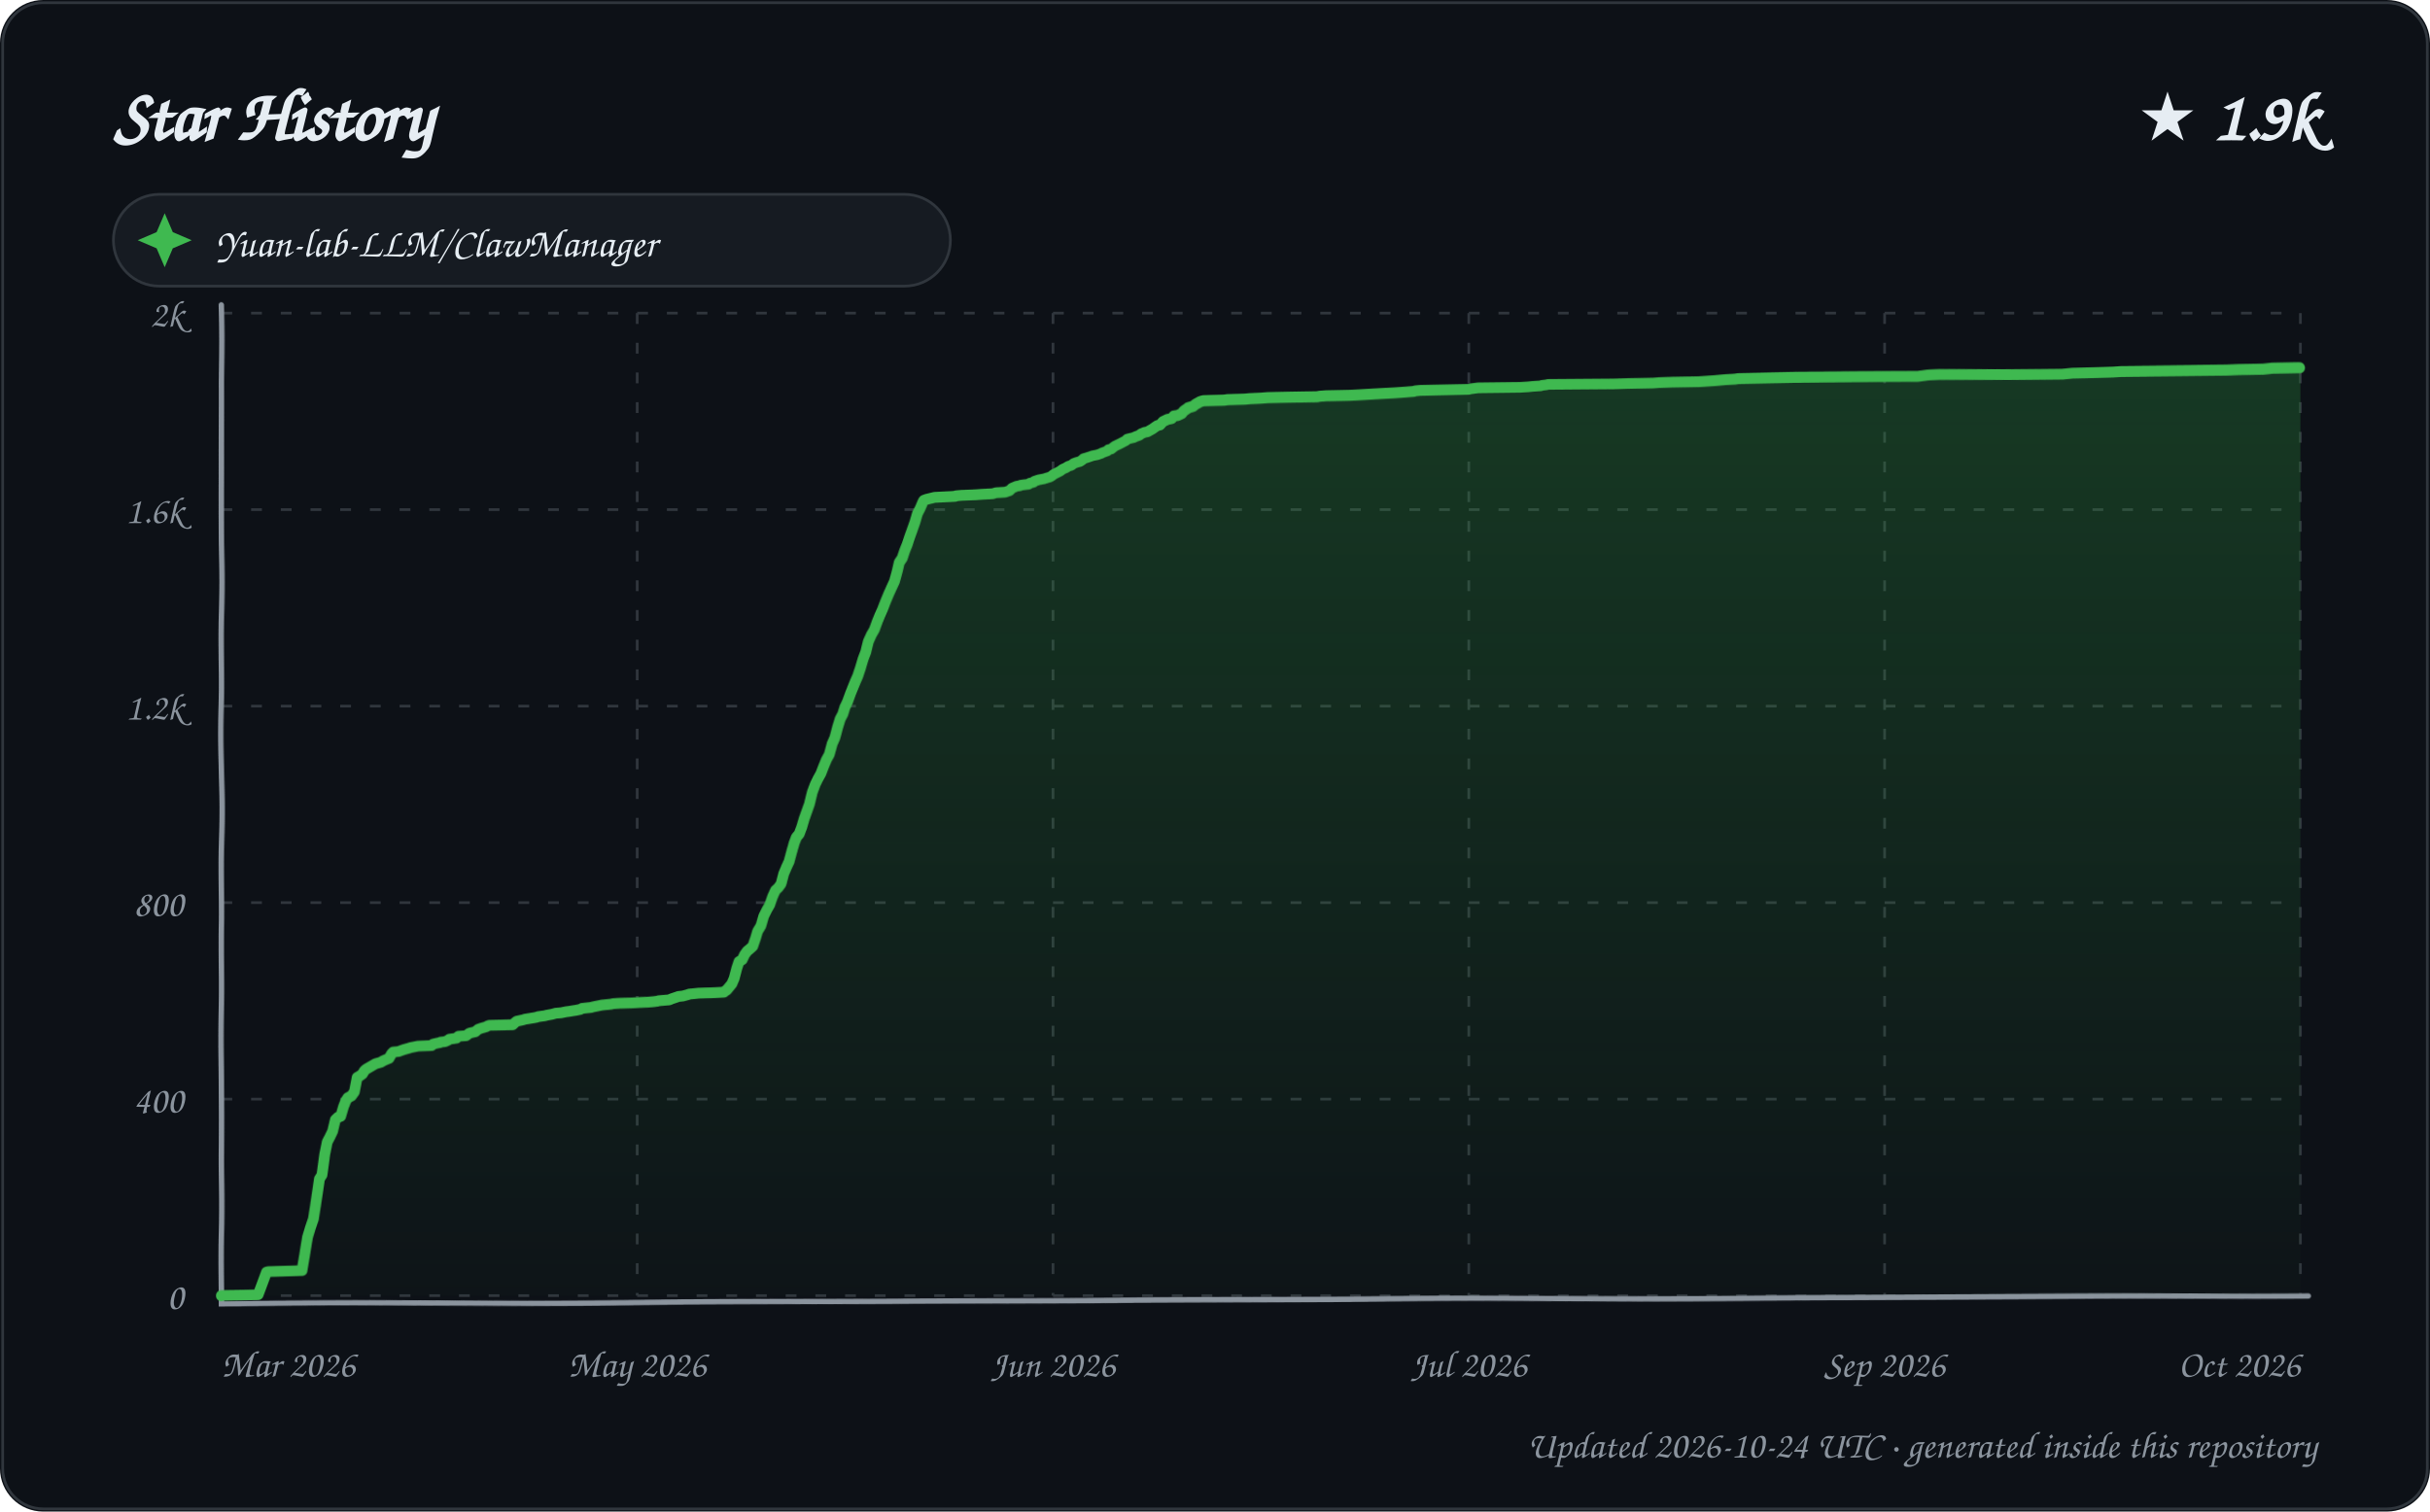
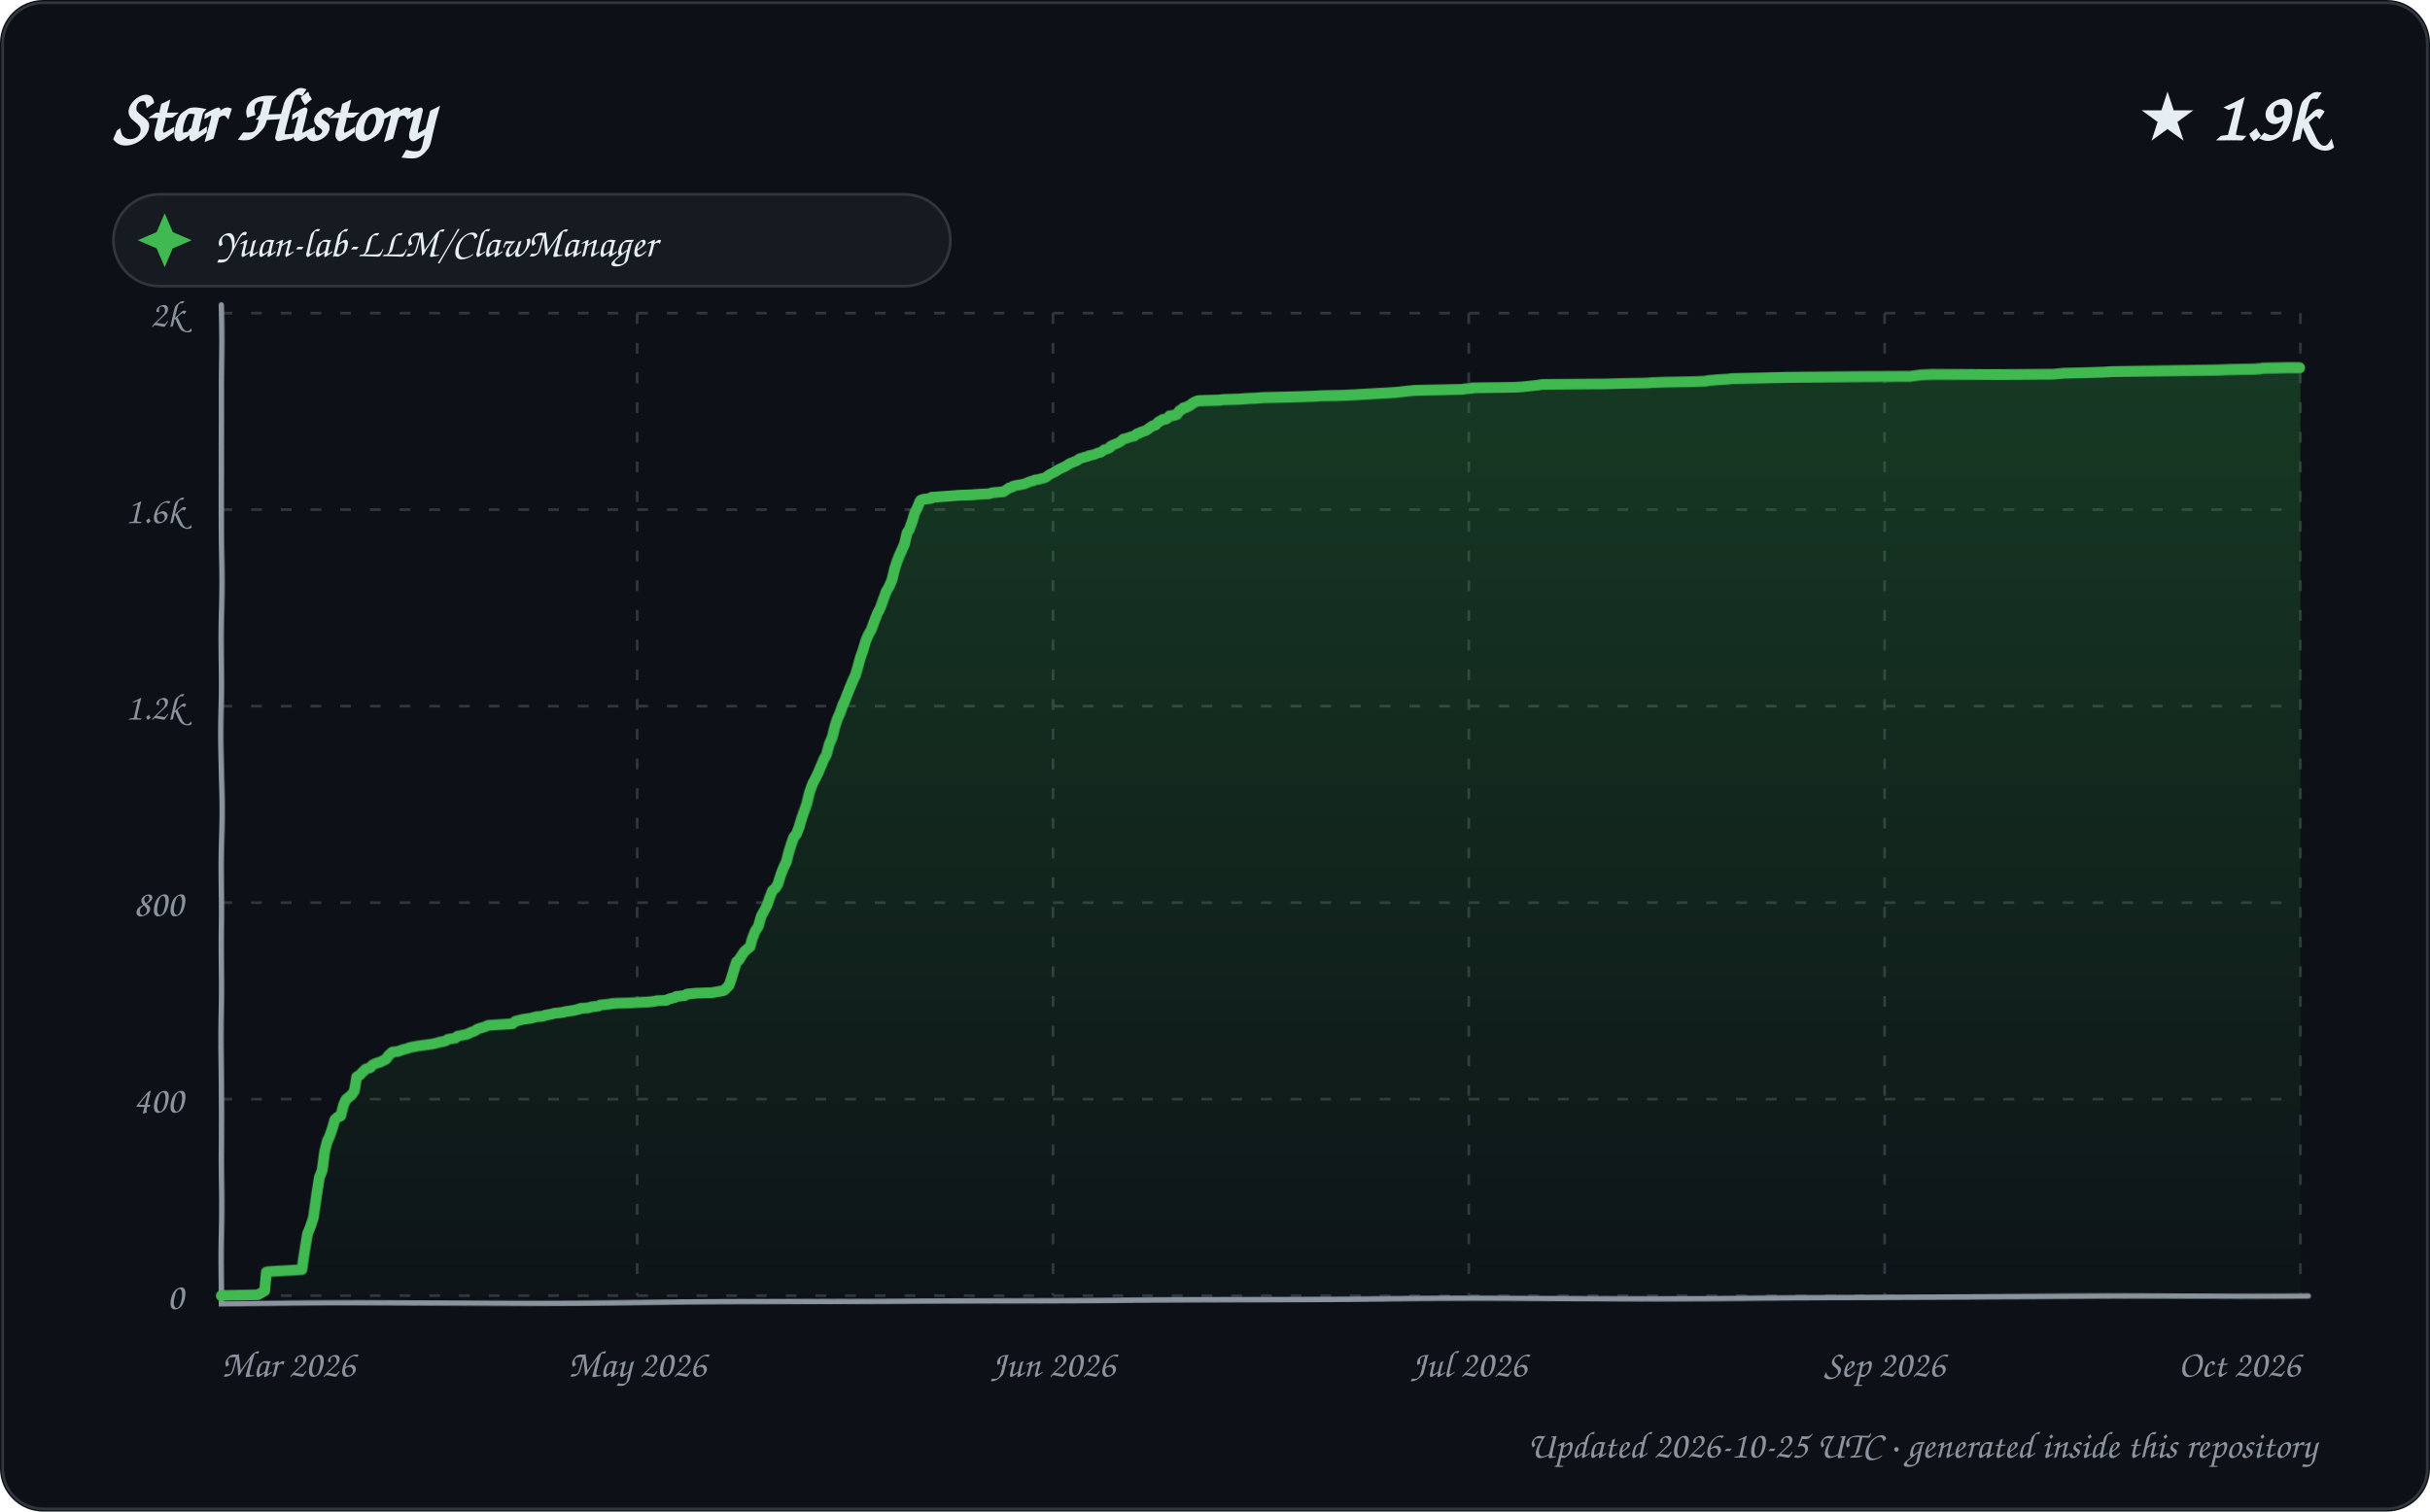
<svg xmlns="http://www.w3.org/2000/svg" width="900" height="560" viewBox="0 0 900 560" role="img" aria-labelledby="title description">
  <defs>
    <linearGradient id="area" x1="0" y1="0" x2="0" y2="1">
      <stop offset="0%" stop-color="#2ea043" stop-opacity="0.28" />
      <stop offset="100%" stop-color="#2ea043" stop-opacity="0.02" />
    </linearGradient>
    <filter id="sketch" x="-3%" y="-3%" width="106%" height="106%">
      <feTurbulence type="fractalNoise" baseFrequency="0.012 0.035" numOctaves="1" seed="23" result="noise" />
      <feDisplacementMap in="SourceGraphic" in2="noise" scale="1.35" xChannelSelector="R" yChannelSelector="G" />
    </filter>
    <style>
      text { font-family: "Comic Sans MS", "Segoe Print", "Bradley Hand", ui-rounded, cursive; fill: #e6edf3; }
      .tick { font-size: 14px; fill: #8b949e; }
      .empty { font-size: 21px; fill: #8b949e; }
    </style>
  </defs>
  <rect width="900" height="560" rx="16" fill="#0d1117" />
  <rect x="1" y="1" width="898" height="558" rx="15" fill="none" stroke="#30363d" />
  <text x="42" y="52" font-size="27" font-weight="700">Star History</text>
  <text x="858" y="52" text-anchor="end" font-size="25" font-weight="700">★ 1.9k</text>
  <g transform="translate(42 72)">
    <rect width="310" height="34" rx="17" fill="#161b22" stroke="#30363d" />
    <path d="M 19 7 L 22 14 L 29 17 L 22 20 L 19 27 L 16 20 L 9 17 L 16 14 Z" fill="#3fb950" />
    <text x="38" y="23" font-size="15">Yuan-lab-LLM/ClawManager</text>
  </g>
  <g>
    <path d="M 82 480.00 L 852 480.00" stroke="#30363d" stroke-width="1" stroke-dasharray="4 7" />
    <text x="68" y="485.00" text-anchor="end" class="tick">0</text>
    <path d="M 82 407.20 L 852 407.20" stroke="#30363d" stroke-width="1" stroke-dasharray="4 7" />
    <text x="68" y="412.20" text-anchor="end" class="tick">400</text>
    <path d="M 82 334.40 L 852 334.40" stroke="#30363d" stroke-width="1" stroke-dasharray="4 7" />
    <text x="68" y="339.40" text-anchor="end" class="tick">800</text>
    <path d="M 82 261.60 L 852 261.60" stroke="#30363d" stroke-width="1" stroke-dasharray="4 7" />
    <text x="68" y="266.60" text-anchor="end" class="tick">1.2k</text>
    <path d="M 82 188.80 L 852 188.80" stroke="#30363d" stroke-width="1" stroke-dasharray="4 7" />
    <text x="68" y="193.80" text-anchor="end" class="tick">1.6k</text>
    <path d="M 82 116.00 L 852 116.00" stroke="#30363d" stroke-width="1" stroke-dasharray="4 7" />
    <text x="68" y="121.00" text-anchor="end" class="tick">2k</text>
    <path d="M 82.00 116 L 82.00 480" stroke="#30363d" stroke-width="1" stroke-dasharray="4 7" />
    <text x="82.00" y="510" text-anchor="start" class="tick">Mar 2026</text>
    <path d="M 236.00 116 L 236.00 480" stroke="#30363d" stroke-width="1" stroke-dasharray="4 7" />
    <text x="236.00" y="510" text-anchor="middle" class="tick">May 2026</text>
    <path d="M 390.00 116 L 390.00 480" stroke="#30363d" stroke-width="1" stroke-dasharray="4 7" />
    <text x="390.00" y="510" text-anchor="middle" class="tick">Jun 2026</text>
    <path d="M 544.00 116 L 544.00 480" stroke="#30363d" stroke-width="1" stroke-dasharray="4 7" />
    <text x="544.00" y="510" text-anchor="middle" class="tick">Jul 2026</text>
    <path d="M 698.00 116 L 698.00 480" stroke="#30363d" stroke-width="1" stroke-dasharray="4 7" />
    <text x="698.00" y="510" text-anchor="middle" class="tick">Sep 2026</text>
    <path d="M 852.00 116 L 852.00 480" stroke="#30363d" stroke-width="1" stroke-dasharray="4 7" />
    <text x="852.00" y="510" text-anchor="end" class="tick">Oct 2026</text>
    <path d="M 82 113 L 82 483 L 855 480" fill="none" stroke="#8b949e" stroke-width="2" stroke-linecap="round" filter="url(#sketch)" />
-     <path d="M 82.00 480.00 L 82.00 479.82 L 95.55 479.64 L 98.78 471.08 L 99.45 470.90 L 111.99 470.54 L 112.97 464.89 L 113.99 458.16 L 114.94 454.88 L 116.00 451.61 L 117.00 443.96 L 117.99 436.87 L 118.92 435.41 L 119.99 427.58 L 120.92 423.03 L 121.89 421.21 L 122.95 419.03 L 123.96 414.84 L 124.94 413.93 L 125.94 413.57 L 126.97 410.11 L 127.83 407.93 L 128.55 406.84 L 129.93 406.11 L 130.97 404.65 L 131.97 399.37 L 132.93 398.83 L 133.95 398.10 L 134.70 396.83 L 135.37 396.28 L 137.91 394.82 L 138.85 394.28 L 140.82 393.73 L 141.71 393.19 L 142.98 392.64 L 143.90 392.28 L 144.98 390.46 L 145.56 389.91 L 147.53 389.73 L 148.48 389.36 L 149.53 389.00 L 151.52 388.45 L 152.03 388.27 L 154.79 387.73 L 159.79 387.54 L 160.34 387.00 L 161.93 386.63 L 162.91 386.45 L 163.14 386.27 L 164.78 386.09 L 165.95 385.54 L 166.38 385.18 L 169.00 384.81 L 169.77 384.09 L 172.57 383.90 L 173.75 382.99 L 174.42 382.81 L 176.00 382.45 L 176.83 381.72 L 177.03 381.54 L 178.08 381.17 L 179.99 380.63 L 180.61 380.26 L 181.14 380.08 L 189.85 379.90 L 190.84 378.99 L 191.29 378.63 L 193.81 378.08 L 194.29 377.90 L 197.77 377.35 L 198.75 377.17 L 199.11 376.99 L 201.80 376.62 L 202.44 376.44 L 204.42 376.08 L 205.80 375.71 L 207.85 375.53 L 209.59 375.17 L 210.93 374.99 L 212.03 374.80 L 213.26 374.62 L 214.96 374.26 L 215.63 373.89 L 218.91 373.53 L 219.49 373.35 L 222.98 372.62 L 226.32 372.26 L 227.13 372.07 L 229.50 371.89 L 234.21 371.71 L 236.69 371.53 L 240.11 371.35 L 242.12 371.16 L 243.41 370.98 L 244.00 370.80 L 247.88 370.44 L 248.66 370.07 L 250.79 369.34 L 251.25 369.16 L 252.87 368.98 L 254.84 368.43 L 255.22 368.25 L 257.05 368.07 L 258.73 367.89 L 264.41 367.71 L 267.99 367.52 L 268.59 366.98 L 269.00 366.80 L 270.99 364.43 L 271.89 362.43 L 272.96 358.61 L 273.79 356.24 L 275.00 355.51 L 275.90 353.69 L 276.84 352.42 L 277.95 351.51 L 278.99 350.60 L 280.00 347.69 L 280.74 345.14 L 281.94 343.14 L 282.87 339.68 L 283.99 337.31 L 284.99 335.49 L 285.95 332.40 L 286.96 330.03 L 287.93 329.12 L 288.97 327.67 L 289.94 323.84 L 291.00 321.30 L 291.95 319.29 L 292.99 315.65 L 293.99 312.38 L 294.88 310.19 L 295.97 308.92 L 296.97 306.37 L 297.99 303.10 L 298.86 300.73 L 299.95 297.64 L 300.95 293.27 L 301.96 290.36 L 302.99 288.17 L 303.98 286.35 L 304.94 283.80 L 305.96 281.26 L 306.96 279.44 L 307.97 275.61 L 308.94 273.43 L 309.98 269.61 L 310.98 266.51 L 311.98 264.69 L 312.81 262.15 L 313.81 260.14 L 314.96 257.05 L 315.94 254.68 L 316.88 252.50 L 317.83 250.50 L 318.89 247.59 L 319.99 244.13 L 320.98 241.58 L 321.89 237.76 L 322.98 235.21 L 323.98 233.39 L 325.00 230.30 L 325.91 227.93 L 326.82 225.75 L 327.98 222.47 L 328.97 219.92 L 329.99 217.56 L 330.97 215.37 L 331.99 211.73 L 332.81 208.46 L 333.96 206.82 L 334.95 204.09 L 335.97 201.72 L 336.97 198.81 L 337.85 196.44 L 338.97 193.35 L 339.87 190.26 L 340.92 188.25 L 342.00 185.71 L 342.27 185.34 L 343.23 184.98 L 346.26 184.25 L 353.89 183.89 L 354.14 183.70 L 356.30 183.52 L 361.34 183.34 L 363.91 183.16 L 367.72 182.98 L 368.98 182.61 L 372.37 182.43 L 373.99 181.88 L 374.88 180.97 L 375.29 180.79 L 376.56 180.25 L 377.81 180.06 L 378.04 179.88 L 379.29 179.70 L 380.99 179.52 L 381.41 179.15 L 382.81 178.79 L 383.13 178.43 L 384.72 177.88 L 386.64 177.52 L 388.98 176.79 L 389.78 176.24 L 390.17 175.88 L 391.93 174.97 L 392.62 174.60 L 393.56 173.88 L 394.78 173.33 L 395.61 172.78 L 396.73 172.42 L 397.66 171.69 L 398.63 171.33 L 399.95 170.96 L 400.95 170.24 L 401.26 169.87 L 402.49 169.51 L 404.56 168.78 L 406.32 168.42 L 407.86 167.87 L 408.04 167.69 L 409.99 166.96 L 410.46 166.41 L 411.45 166.23 L 412.73 165.14 L 413.85 164.59 L 414.93 164.05 L 415.59 163.68 L 416.92 162.96 L 417.43 162.41 L 418.89 162.05 L 419.76 161.86 L 420.46 161.50 L 421.95 160.95 L 422.57 160.41 L 423.89 159.86 L 424.92 159.68 L 425.55 159.32 L 426.83 158.59 L 427.85 157.86 L 428.70 157.31 L 429.60 157.13 L 430.77 155.86 L 431.98 155.31 L 432.27 155.13 L 433.97 154.77 L 434.79 153.86 L 436.21 153.67 L 437.78 152.95 L 438.52 152.04 L 439.93 151.13 L 440.10 150.94 L 441.99 150.40 L 442.92 149.67 L 443.96 149.12 L 444.59 148.76 L 445.82 148.40 L 453.62 148.21 L 454.80 148.03 L 461.14 147.85 L 463.23 147.67 L 467.26 147.49 L 469.66 147.30 L 477.48 147.12 L 487.94 146.94 L 488.80 146.76 L 491.22 146.58 L 499.93 146.39 L 503.36 146.21 L 506.38 146.03 L 512.73 145.67 L 516.40 145.48 L 519.08 145.30 L 523.66 144.94 L 524.04 144.76 L 526.00 144.57 L 534.80 144.39 L 543.83 144.21 L 544.45 144.03 L 547.32 143.66 L 562.91 143.48 L 565.89 143.30 L 567.64 143.12 L 570.53 142.94 L 571.03 142.75 L 572.55 142.57 L 573.41 142.39 L 597.49 142.21 L 602.78 142.03 L 612.21 141.84 L 614.39 141.66 L 619.28 141.48 L 629.22 141.30 L 634.89 140.93 L 636.92 140.75 L 638.96 140.57 L 642.57 140.39 L 643.71 140.21 L 654.15 140.02 L 664.56 139.84 L 710.45 139.66 L 714.53 139.11 L 718.37 138.93 L 744.90 138.75 L 763.87 138.57 L 767.60 138.20 L 775.65 138.02 L 782.58 137.84 L 785.47 137.66 L 805.15 137.48 L 824.74 137.29 L 829.28 137.11 L 838.39 136.93 L 841.78 136.57 L 851.23 136.38 L 852.00 136.38 L 852.00 480.00 L 82.00 480.00 Z" fill="url(#area)" />
-     <path d="M 82.00 480.00 L 82.00 479.82 L 95.55 479.64 L 98.78 471.08 L 99.45 470.90 L 111.99 470.54 L 112.97 464.89 L 113.99 458.16 L 114.94 454.88 L 116.00 451.61 L 117.00 443.96 L 117.99 436.87 L 118.92 435.41 L 119.99 427.58 L 120.92 423.03 L 121.89 421.21 L 122.95 419.03 L 123.96 414.84 L 124.94 413.93 L 125.94 413.57 L 126.97 410.11 L 127.83 407.93 L 128.55 406.84 L 129.93 406.11 L 130.97 404.65 L 131.97 399.37 L 132.93 398.83 L 133.95 398.10 L 134.70 396.83 L 135.37 396.28 L 137.91 394.82 L 138.85 394.28 L 140.82 393.73 L 141.71 393.19 L 142.98 392.64 L 143.90 392.28 L 144.98 390.46 L 145.56 389.91 L 147.53 389.73 L 148.48 389.36 L 149.53 389.00 L 151.52 388.45 L 152.03 388.27 L 154.79 387.73 L 159.79 387.54 L 160.34 387.00 L 161.93 386.63 L 162.91 386.45 L 163.14 386.27 L 164.78 386.09 L 165.95 385.54 L 166.38 385.18 L 169.00 384.81 L 169.77 384.09 L 172.57 383.90 L 173.75 382.99 L 174.42 382.81 L 176.00 382.45 L 176.83 381.72 L 177.03 381.54 L 178.08 381.17 L 179.99 380.63 L 180.61 380.26 L 181.14 380.08 L 189.85 379.90 L 190.84 378.99 L 191.29 378.63 L 193.81 378.08 L 194.29 377.90 L 197.77 377.35 L 198.75 377.17 L 199.11 376.99 L 201.80 376.62 L 202.44 376.44 L 204.42 376.08 L 205.80 375.71 L 207.85 375.53 L 209.59 375.17 L 210.93 374.99 L 212.03 374.80 L 213.26 374.62 L 214.96 374.26 L 215.63 373.89 L 218.91 373.53 L 219.49 373.35 L 222.98 372.62 L 226.32 372.26 L 227.13 372.07 L 229.50 371.89 L 234.21 371.71 L 236.69 371.53 L 240.11 371.35 L 242.12 371.16 L 243.41 370.98 L 244.00 370.80 L 247.88 370.44 L 248.66 370.07 L 250.79 369.34 L 251.25 369.16 L 252.87 368.98 L 254.84 368.43 L 255.22 368.25 L 257.05 368.07 L 258.73 367.89 L 264.41 367.71 L 267.99 367.52 L 268.59 366.98 L 269.00 366.80 L 270.99 364.43 L 271.89 362.43 L 272.96 358.61 L 273.79 356.24 L 275.00 355.51 L 275.90 353.69 L 276.84 352.42 L 277.95 351.51 L 278.99 350.60 L 280.00 347.69 L 280.74 345.14 L 281.94 343.14 L 282.87 339.68 L 283.99 337.31 L 284.99 335.49 L 285.95 332.40 L 286.96 330.03 L 287.93 329.12 L 288.97 327.67 L 289.94 323.84 L 291.00 321.30 L 291.95 319.29 L 292.99 315.65 L 293.99 312.38 L 294.88 310.19 L 295.97 308.92 L 296.97 306.37 L 297.99 303.10 L 298.86 300.73 L 299.95 297.64 L 300.95 293.27 L 301.96 290.36 L 302.99 288.17 L 303.98 286.35 L 304.94 283.80 L 305.96 281.26 L 306.96 279.44 L 307.97 275.61 L 308.94 273.43 L 309.98 269.61 L 310.98 266.51 L 311.98 264.69 L 312.81 262.15 L 313.81 260.14 L 314.96 257.05 L 315.94 254.68 L 316.88 252.50 L 317.83 250.50 L 318.89 247.59 L 319.99 244.13 L 320.98 241.58 L 321.89 237.76 L 322.98 235.21 L 323.98 233.39 L 325.00 230.30 L 325.91 227.93 L 326.82 225.75 L 327.98 222.47 L 328.97 219.92 L 329.99 217.56 L 330.97 215.37 L 331.99 211.73 L 332.81 208.46 L 333.96 206.82 L 334.95 204.09 L 335.97 201.72 L 336.97 198.81 L 337.85 196.44 L 338.97 193.35 L 339.87 190.26 L 340.92 188.25 L 342.00 185.71 L 342.27 185.34 L 343.23 184.98 L 346.26 184.25 L 353.89 183.89 L 354.14 183.70 L 356.30 183.52 L 361.34 183.34 L 363.91 183.16 L 367.72 182.98 L 368.98 182.61 L 372.37 182.43 L 373.99 181.88 L 374.88 180.97 L 375.29 180.79 L 376.56 180.25 L 377.81 180.06 L 378.04 179.88 L 379.29 179.70 L 380.99 179.52 L 381.41 179.15 L 382.81 178.79 L 383.13 178.43 L 384.72 177.88 L 386.64 177.52 L 388.98 176.79 L 389.78 176.24 L 390.17 175.88 L 391.93 174.97 L 392.62 174.60 L 393.56 173.88 L 394.78 173.33 L 395.61 172.78 L 396.73 172.42 L 397.66 171.69 L 398.63 171.33 L 399.95 170.96 L 400.95 170.24 L 401.26 169.87 L 402.49 169.51 L 404.56 168.78 L 406.32 168.42 L 407.86 167.87 L 408.04 167.69 L 409.99 166.96 L 410.46 166.41 L 411.45 166.23 L 412.73 165.14 L 413.85 164.59 L 414.93 164.05 L 415.59 163.68 L 416.92 162.96 L 417.43 162.41 L 418.89 162.05 L 419.76 161.86 L 420.46 161.50 L 421.95 160.95 L 422.57 160.41 L 423.89 159.86 L 424.92 159.68 L 425.55 159.32 L 426.83 158.59 L 427.85 157.86 L 428.70 157.31 L 429.60 157.13 L 430.77 155.86 L 431.98 155.31 L 432.27 155.13 L 433.97 154.77 L 434.79 153.86 L 436.21 153.67 L 437.78 152.95 L 438.52 152.04 L 439.93 151.13 L 440.10 150.94 L 441.99 150.40 L 442.92 149.67 L 443.96 149.12 L 444.59 148.76 L 445.82 148.40 L 453.62 148.21 L 454.80 148.03 L 461.14 147.85 L 463.23 147.67 L 467.26 147.49 L 469.66 147.30 L 477.48 147.12 L 487.94 146.94 L 488.80 146.76 L 491.22 146.58 L 499.93 146.39 L 503.36 146.21 L 506.38 146.03 L 512.73 145.67 L 516.40 145.48 L 519.08 145.30 L 523.66 144.94 L 524.04 144.76 L 526.00 144.57 L 534.80 144.39 L 543.83 144.21 L 544.45 144.03 L 547.32 143.66 L 562.91 143.48 L 565.89 143.30 L 567.64 143.12 L 570.53 142.94 L 571.03 142.75 L 572.55 142.57 L 573.41 142.39 L 597.49 142.21 L 602.78 142.03 L 612.21 141.84 L 614.39 141.66 L 619.28 141.48 L 629.22 141.30 L 634.89 140.93 L 636.92 140.75 L 638.96 140.57 L 642.57 140.39 L 643.71 140.21 L 654.15 140.02 L 664.56 139.84 L 710.45 139.66 L 714.53 139.11 L 718.37 138.93 L 744.90 138.75 L 763.87 138.57 L 767.60 138.20 L 775.65 138.02 L 782.58 137.84 L 785.47 137.66 L 805.15 137.48 L 824.74 137.29 L 829.28 137.11 L 838.39 136.93 L 841.78 136.57 L 851.23 136.38 L 852.00 136.38" fill="none" stroke="#3fb950" stroke-width="4" stroke-linecap="round" stroke-linejoin="round" filter="url(#sketch)" />
+     <path d="M 82.00 480.00 L 82.00 479.82 L 95.48 479.64 L 98.00 478.18 L 98.71 471.08 L 99.37 470.90 L 111.95 470.17 L 112.95 463.62 L 113.96 456.89 L 114.85 454.70 L 115.97 451.24 L 116.99 442.69 L 117.95 436.32 L 118.98 433.77 L 119.97 426.49 L 120.95 422.67 L 121.71 421.21 L 122.92 417.76 L 123.76 414.84 L 124.74 413.93 L 125.97 413.39 L 126.99 409.38 L 127.95 407.38 L 128.84 406.65 L 129.99 405.74 L 130.96 404.29 L 131.79 399.19 L 132.98 398.46 L 133.84 397.55 L 134.97 396.46 L 135.13 396.28 L 136.88 395.73 L 137.65 394.82 L 138.59 394.28 L 140.88 393.55 L 141.90 393.00 L 142.70 392.64 L 143.95 391.00 L 144.80 390.27 L 145.26 389.91 L 147.22 389.73 L 148.70 389.18 L 149.22 389.00 L 150.71 388.64 L 151.70 388.27 L 154.45 387.73 L 159.97 387.00 L 161.56 386.63 L 162.76 386.27 L 164.75 385.91 L 165.98 385.18 L 168.59 384.81 L 169.36 384.09 L 172.90 383.36 L 173.99 382.81 L 175.95 382.08 L 176.59 381.54 L 177.64 381.17 L 179.53 380.63 L 180.68 380.08 L 189.77 379.54 L 190.79 378.63 L 193.77 377.90 L 196.62 377.53 L 197.23 377.35 L 198.57 376.99 L 200.99 376.81 L 201.88 376.44 L 203.85 376.08 L 204.74 375.90 L 205.23 375.71 L 207.27 375.53 L 208.69 375.35 L 209.00 375.17 L 210.33 374.99 L 211.43 374.80 L 212.65 374.62 L 214.78 374.08 L 215.01 373.89 L 217.90 373.71 L 218.85 373.35 L 221.76 372.98 L 222.32 372.62 L 225.65 372.26 L 226.46 372.07 L 228.82 371.89 L 233.50 371.71 L 235.98 371.53 L 239.37 371.35 L 241.38 371.16 L 242.66 370.98 L 243.25 370.80 L 246.80 370.62 L 247.89 370.07 L 249.97 369.53 L 250.47 369.16 L 252.08 368.98 L 253.64 368.80 L 254.41 368.25 L 256.24 368.07 L 257.91 367.89 L 263.57 367.71 L 267.73 366.98 L 268.13 366.80 L 269.94 364.98 L 270.81 362.61 L 271.97 358.97 L 272.91 356.24 L 273.72 355.69 L 274.90 353.87 L 275.93 352.42 L 276.82 351.69 L 277.97 350.78 L 278.77 347.87 L 279.82 345.14 L 280.98 343.32 L 281.94 339.68 L 283.00 337.68 L 283.97 335.67 L 284.95 332.58 L 285.81 330.21 L 286.98 329.12 L 287.74 327.85 L 288.98 323.84 L 289.92 321.48 L 290.97 319.29 L 291.83 316.02 L 292.98 312.56 L 293.89 310.19 L 294.97 308.92 L 295.98 306.37 L 296.99 303.10 L 297.86 300.73 L 298.94 297.64 L 299.93 293.27 L 300.98 290.17 L 301.97 288.17 L 303.00 285.99 L 303.98 283.62 L 304.93 281.26 L 305.92 279.44 L 306.93 275.61 L 307.97 273.25 L 309.00 269.24 L 309.92 266.51 L 310.95 264.33 L 312.00 261.42 L 312.96 259.42 L 313.88 257.05 L 314.86 254.68 L 315.97 252.14 L 317.00 250.13 L 317.99 247.04 L 318.99 243.58 L 319.98 240.85 L 320.98 237.39 L 321.86 235.21 L 322.86 233.39 L 323.87 230.30 L 324.99 227.20 L 325.98 225.20 L 326.98 222.11 L 327.94 219.19 L 328.97 217.37 L 329.99 215.01 L 330.99 211.00 L 331.91 208.27 L 332.99 205.73 L 333.96 203.72 L 334.97 201.54 L 335.99 197.35 L 336.84 196.08 L 337.99 192.99 L 338.91 189.89 L 339.87 188.07 L 340.79 185.71 L 341.06 185.34 L 342.02 184.98 L 344.94 184.61 L 345.03 184.25 L 352.88 183.70 L 355.03 183.52 L 360.04 183.34 L 362.61 183.16 L 366.40 182.98 L 367.65 182.61 L 371.80 182.25 L 372.88 181.52 L 373.93 180.79 L 374.86 180.61 L 375.20 180.25 L 376.67 179.88 L 377.91 179.70 L 379.63 179.34 L 380.02 179.15 L 381.74 178.43 L 382.78 178.24 L 383.32 177.88 L 384.93 177.70 L 385.23 177.52 L 386.87 177.15 L 387.55 176.79 L 388.74 175.88 L 390.86 174.79 L 391.92 174.06 L 392.59 173.69 L 393.86 173.15 L 394.83 172.60 L 395.94 171.87 L 396.19 171.69 L 397.16 171.33 L 398.89 170.60 L 399.78 169.87 L 400.55 169.69 L 401.00 169.51 L 402.89 168.96 L 403.07 168.78 L 404.82 168.42 L 405.80 168.05 L 406.53 167.69 L 407.55 167.51 L 408.94 166.41 L 409.92 166.23 L 411.00 165.69 L 411.20 165.14 L 412.31 164.59 L 414.00 163.87 L 414.99 163.32 L 415.87 162.41 L 416.76 162.23 L 417.33 162.05 L 418.89 161.50 L 419.95 161.32 L 420.99 160.41 L 421.79 160.23 L 422.31 159.86 L 423.96 159.32 L 424.48 159.13 L 425.98 158.04 L 426.79 157.50 L 427.99 157.13 L 428.99 156.04 L 429.76 155.68 L 430.64 155.13 L 431.92 154.95 L 432.92 154.22 L 433.15 153.86 L 434.56 153.67 L 435.91 153.31 L 436.87 152.04 L 437.82 151.49 L 438.44 150.94 L 439.38 150.76 L 440.90 150.03 L 441.83 149.31 L 442.91 148.76 L 443.44 148.58 L 444.14 148.40 L 451.90 148.21 L 453.07 148.03 L 459.39 147.85 L 461.47 147.67 L 465.47 147.49 L 467.86 147.30 L 475.64 147.12 L 486.91 146.76 L 489.32 146.58 L 498.00 146.39 L 501.41 146.21 L 504.42 146.03 L 510.74 145.67 L 514.39 145.48 L 517.05 145.30 L 521.99 144.76 L 523.95 144.57 L 532.70 144.39 L 541.69 144.21 L 542.31 144.03 L 544.97 143.85 L 545.16 143.66 L 560.68 143.48 L 563.65 143.30 L 565.39 143.12 L 568.77 142.75 L 570.27 142.57 L 571.14 142.39 L 595.10 142.21 L 600.37 142.03 L 609.75 141.84 L 611.92 141.66 L 616.79 141.48 L 626.68 141.30 L 631.71 141.12 L 632.32 140.93 L 634.35 140.75 L 636.38 140.57 L 639.98 140.39 L 641.10 140.21 L 651.50 140.02 L 661.86 139.84 L 707.54 139.66 L 711.60 139.11 L 715.42 138.93 L 741.83 138.75 L 760.71 138.57 L 764.42 138.20 L 772.44 138.02 L 779.34 137.84 L 782.21 137.66 L 801.80 137.48 L 821.30 137.29 L 825.82 137.11 L 834.89 136.93 L 837.49 136.75 L 838.26 136.57 L 847.67 136.38 L 852.00 136.38 L 852.00 480.00 L 82.00 480.00 Z" fill="url(#area)" />
+     <path d="M 82.00 480.00 L 82.00 479.82 L 95.48 479.64 L 98.00 478.18 L 98.71 471.08 L 99.37 470.90 L 111.95 470.17 L 112.95 463.62 L 113.96 456.89 L 114.85 454.70 L 115.97 451.24 L 116.99 442.69 L 117.95 436.32 L 118.98 433.77 L 119.97 426.49 L 120.95 422.67 L 121.71 421.21 L 122.92 417.76 L 123.76 414.84 L 124.74 413.93 L 125.97 413.39 L 126.99 409.38 L 127.95 407.38 L 128.84 406.65 L 129.99 405.74 L 130.96 404.29 L 131.79 399.19 L 132.98 398.46 L 133.84 397.55 L 134.97 396.46 L 135.13 396.28 L 136.88 395.73 L 137.65 394.82 L 138.59 394.28 L 140.88 393.55 L 141.90 393.00 L 142.70 392.64 L 143.95 391.00 L 144.80 390.27 L 145.26 389.91 L 147.22 389.73 L 148.70 389.18 L 149.22 389.00 L 150.71 388.64 L 151.70 388.27 L 154.45 387.73 L 159.97 387.00 L 161.56 386.63 L 162.76 386.27 L 164.75 385.91 L 165.98 385.18 L 168.59 384.81 L 169.36 384.09 L 172.90 383.36 L 173.99 382.81 L 175.95 382.08 L 176.59 381.54 L 177.64 381.17 L 179.53 380.63 L 180.68 380.08 L 189.77 379.54 L 190.79 378.63 L 193.77 377.90 L 196.62 377.53 L 197.23 377.35 L 198.57 376.99 L 200.99 376.81 L 201.88 376.44 L 203.85 376.08 L 204.74 375.90 L 205.23 375.71 L 207.27 375.53 L 208.69 375.35 L 209.00 375.17 L 210.33 374.99 L 211.43 374.80 L 212.65 374.62 L 214.78 374.08 L 215.01 373.89 L 217.90 373.71 L 218.85 373.35 L 221.76 372.98 L 222.32 372.62 L 225.65 372.26 L 226.46 372.07 L 228.82 371.89 L 233.50 371.71 L 235.98 371.53 L 239.37 371.35 L 241.38 371.16 L 242.66 370.98 L 243.25 370.80 L 246.80 370.62 L 247.89 370.07 L 249.97 369.53 L 250.47 369.16 L 252.08 368.98 L 253.64 368.80 L 254.41 368.25 L 256.24 368.07 L 257.91 367.89 L 263.57 367.71 L 267.73 366.98 L 268.13 366.80 L 269.94 364.98 L 270.81 362.61 L 271.97 358.97 L 272.91 356.24 L 273.72 355.69 L 274.90 353.87 L 275.93 352.42 L 276.82 351.69 L 277.97 350.78 L 278.77 347.87 L 279.82 345.14 L 280.98 343.32 L 281.94 339.68 L 283.00 337.68 L 283.97 335.67 L 284.95 332.58 L 285.81 330.21 L 286.98 329.12 L 287.74 327.85 L 288.98 323.84 L 289.92 321.48 L 290.97 319.29 L 291.83 316.02 L 292.98 312.56 L 293.89 310.19 L 294.97 308.92 L 295.98 306.37 L 296.99 303.10 L 297.86 300.73 L 298.94 297.64 L 299.93 293.27 L 300.98 290.17 L 301.97 288.17 L 303.00 285.99 L 303.98 283.62 L 304.93 281.26 L 305.92 279.44 L 306.93 275.61 L 307.97 273.25 L 309.00 269.24 L 309.92 266.51 L 310.95 264.33 L 312.00 261.42 L 312.96 259.42 L 313.88 257.05 L 314.86 254.68 L 315.97 252.14 L 317.00 250.13 L 317.99 247.04 L 318.99 243.58 L 319.98 240.85 L 320.98 237.39 L 321.86 235.21 L 322.86 233.39 L 323.87 230.30 L 324.99 227.20 L 325.98 225.20 L 326.98 222.11 L 327.94 219.19 L 328.97 217.37 L 329.99 215.01 L 330.99 211.00 L 331.91 208.27 L 332.99 205.73 L 333.96 203.72 L 334.97 201.54 L 335.99 197.35 L 336.84 196.08 L 337.99 192.99 L 338.91 189.89 L 339.87 188.07 L 340.79 185.71 L 341.06 185.34 L 342.02 184.98 L 344.94 184.61 L 345.03 184.25 L 352.88 183.70 L 355.03 183.52 L 360.04 183.34 L 362.61 183.16 L 366.40 182.98 L 367.65 182.61 L 371.80 182.25 L 372.88 181.52 L 373.93 180.79 L 374.86 180.61 L 375.20 180.25 L 376.67 179.88 L 377.91 179.70 L 379.63 179.34 L 380.02 179.15 L 381.74 178.43 L 382.78 178.24 L 383.32 177.88 L 384.93 177.70 L 385.23 177.52 L 386.87 177.15 L 387.55 176.79 L 388.74 175.88 L 390.86 174.79 L 391.92 174.06 L 392.59 173.69 L 393.86 173.15 L 394.83 172.60 L 395.94 171.87 L 396.19 171.69 L 397.16 171.33 L 398.89 170.60 L 399.78 169.87 L 400.55 169.69 L 401.00 169.51 L 402.89 168.96 L 403.07 168.78 L 404.82 168.42 L 405.80 168.05 L 406.53 167.69 L 407.55 167.51 L 408.94 166.41 L 409.92 166.23 L 411.00 165.69 L 411.20 165.14 L 412.31 164.59 L 414.00 163.87 L 414.99 163.32 L 415.87 162.41 L 416.76 162.23 L 417.33 162.05 L 418.89 161.50 L 419.95 161.32 L 420.99 160.41 L 421.79 160.23 L 422.31 159.86 L 423.96 159.32 L 424.48 159.13 L 425.98 158.04 L 426.79 157.50 L 427.99 157.13 L 428.99 156.04 L 429.76 155.68 L 430.64 155.13 L 431.92 154.95 L 432.92 154.22 L 433.15 153.86 L 434.56 153.67 L 435.91 153.31 L 436.87 152.04 L 437.82 151.49 L 438.44 150.94 L 439.38 150.76 L 440.90 150.03 L 441.83 149.31 L 442.91 148.76 L 443.44 148.58 L 444.14 148.40 L 451.90 148.21 L 453.07 148.03 L 459.39 147.85 L 461.47 147.67 L 465.47 147.49 L 467.86 147.30 L 475.64 147.12 L 486.91 146.76 L 489.32 146.58 L 498.00 146.39 L 501.41 146.21 L 504.42 146.03 L 510.74 145.67 L 514.39 145.48 L 517.05 145.30 L 521.99 144.76 L 523.95 144.57 L 532.70 144.39 L 541.69 144.21 L 542.31 144.03 L 544.97 143.85 L 545.16 143.66 L 560.68 143.48 L 563.65 143.30 L 565.39 143.12 L 568.77 142.75 L 570.27 142.57 L 571.14 142.39 L 595.10 142.21 L 600.37 142.03 L 609.75 141.84 L 611.92 141.66 L 616.79 141.48 L 626.68 141.30 L 631.71 141.12 L 632.32 140.93 L 634.35 140.75 L 636.38 140.57 L 639.98 140.39 L 641.10 140.21 L 651.50 140.02 L 661.86 139.84 L 707.54 139.66 L 711.60 139.11 L 715.42 138.93 L 741.83 138.75 L 760.71 138.57 L 764.42 138.20 L 772.44 138.02 L 779.34 137.84 L 782.21 137.66 L 801.80 137.48 L 821.30 137.29 L 825.82 137.11 L 834.89 136.93 L 837.49 136.75 L 838.26 136.57 L 847.67 136.38 L 852.00 136.38" fill="none" stroke="#3fb950" stroke-width="4" stroke-linecap="round" stroke-linejoin="round" filter="url(#sketch)" />
  </g>
-   <text x="858" y="540" text-anchor="end" class="tick">Updated 2026-10-24 UTC · generated inside this repository</text>
+   <text x="858" y="540" text-anchor="end" class="tick">Updated 2026-10-25 UTC · generated inside this repository</text>
</svg>
